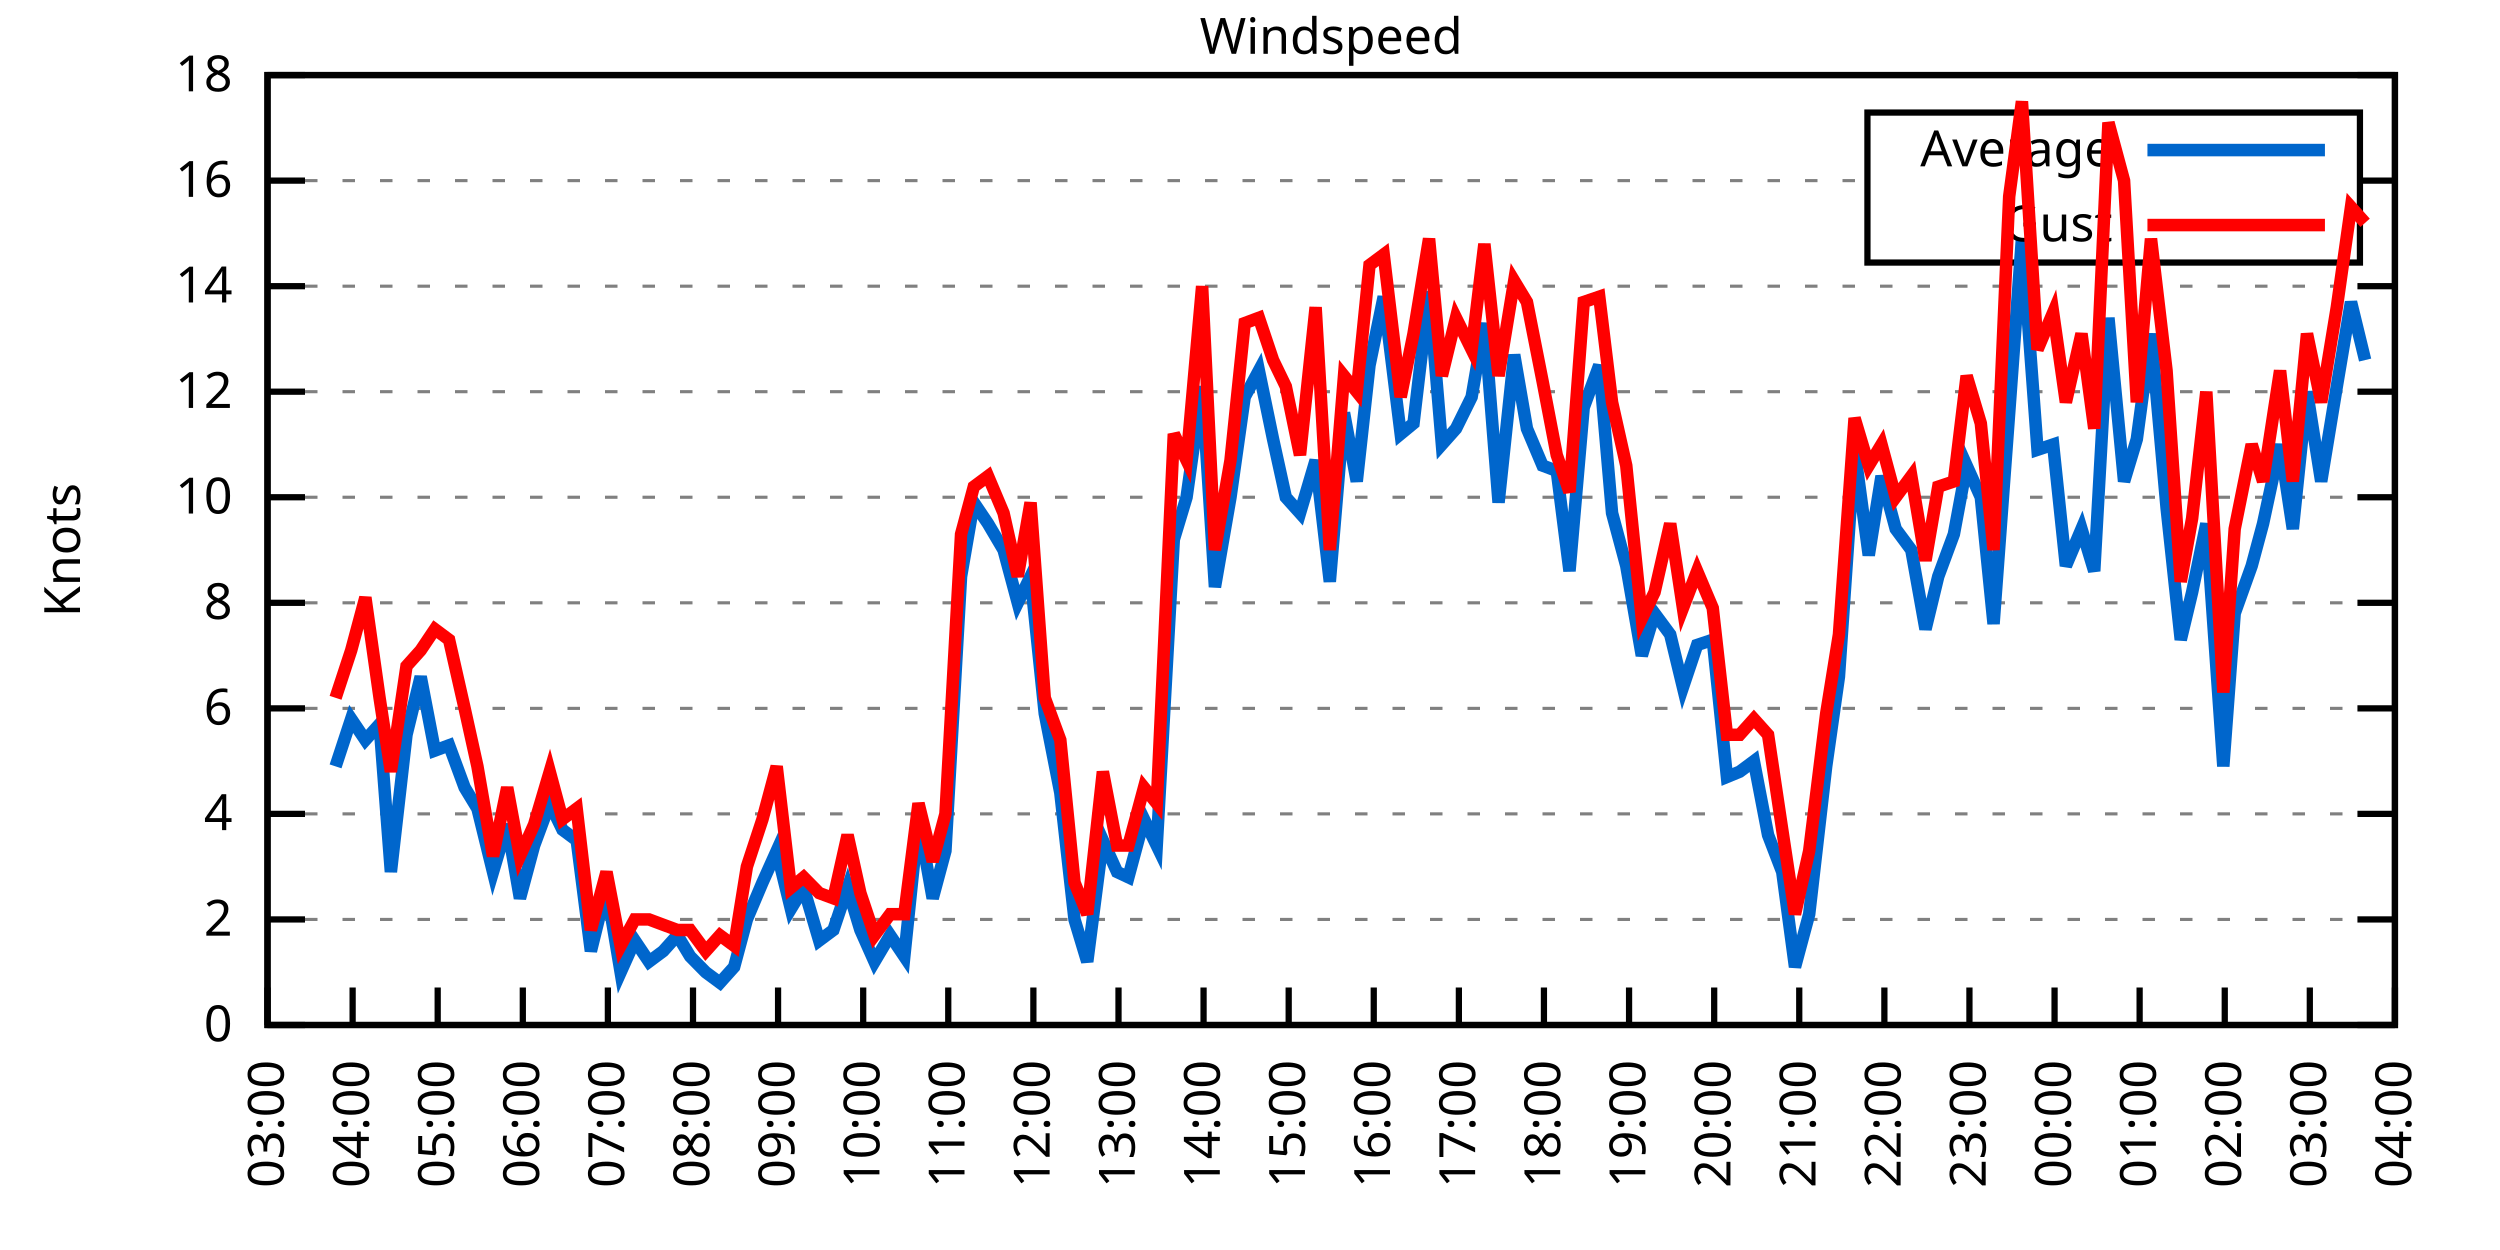
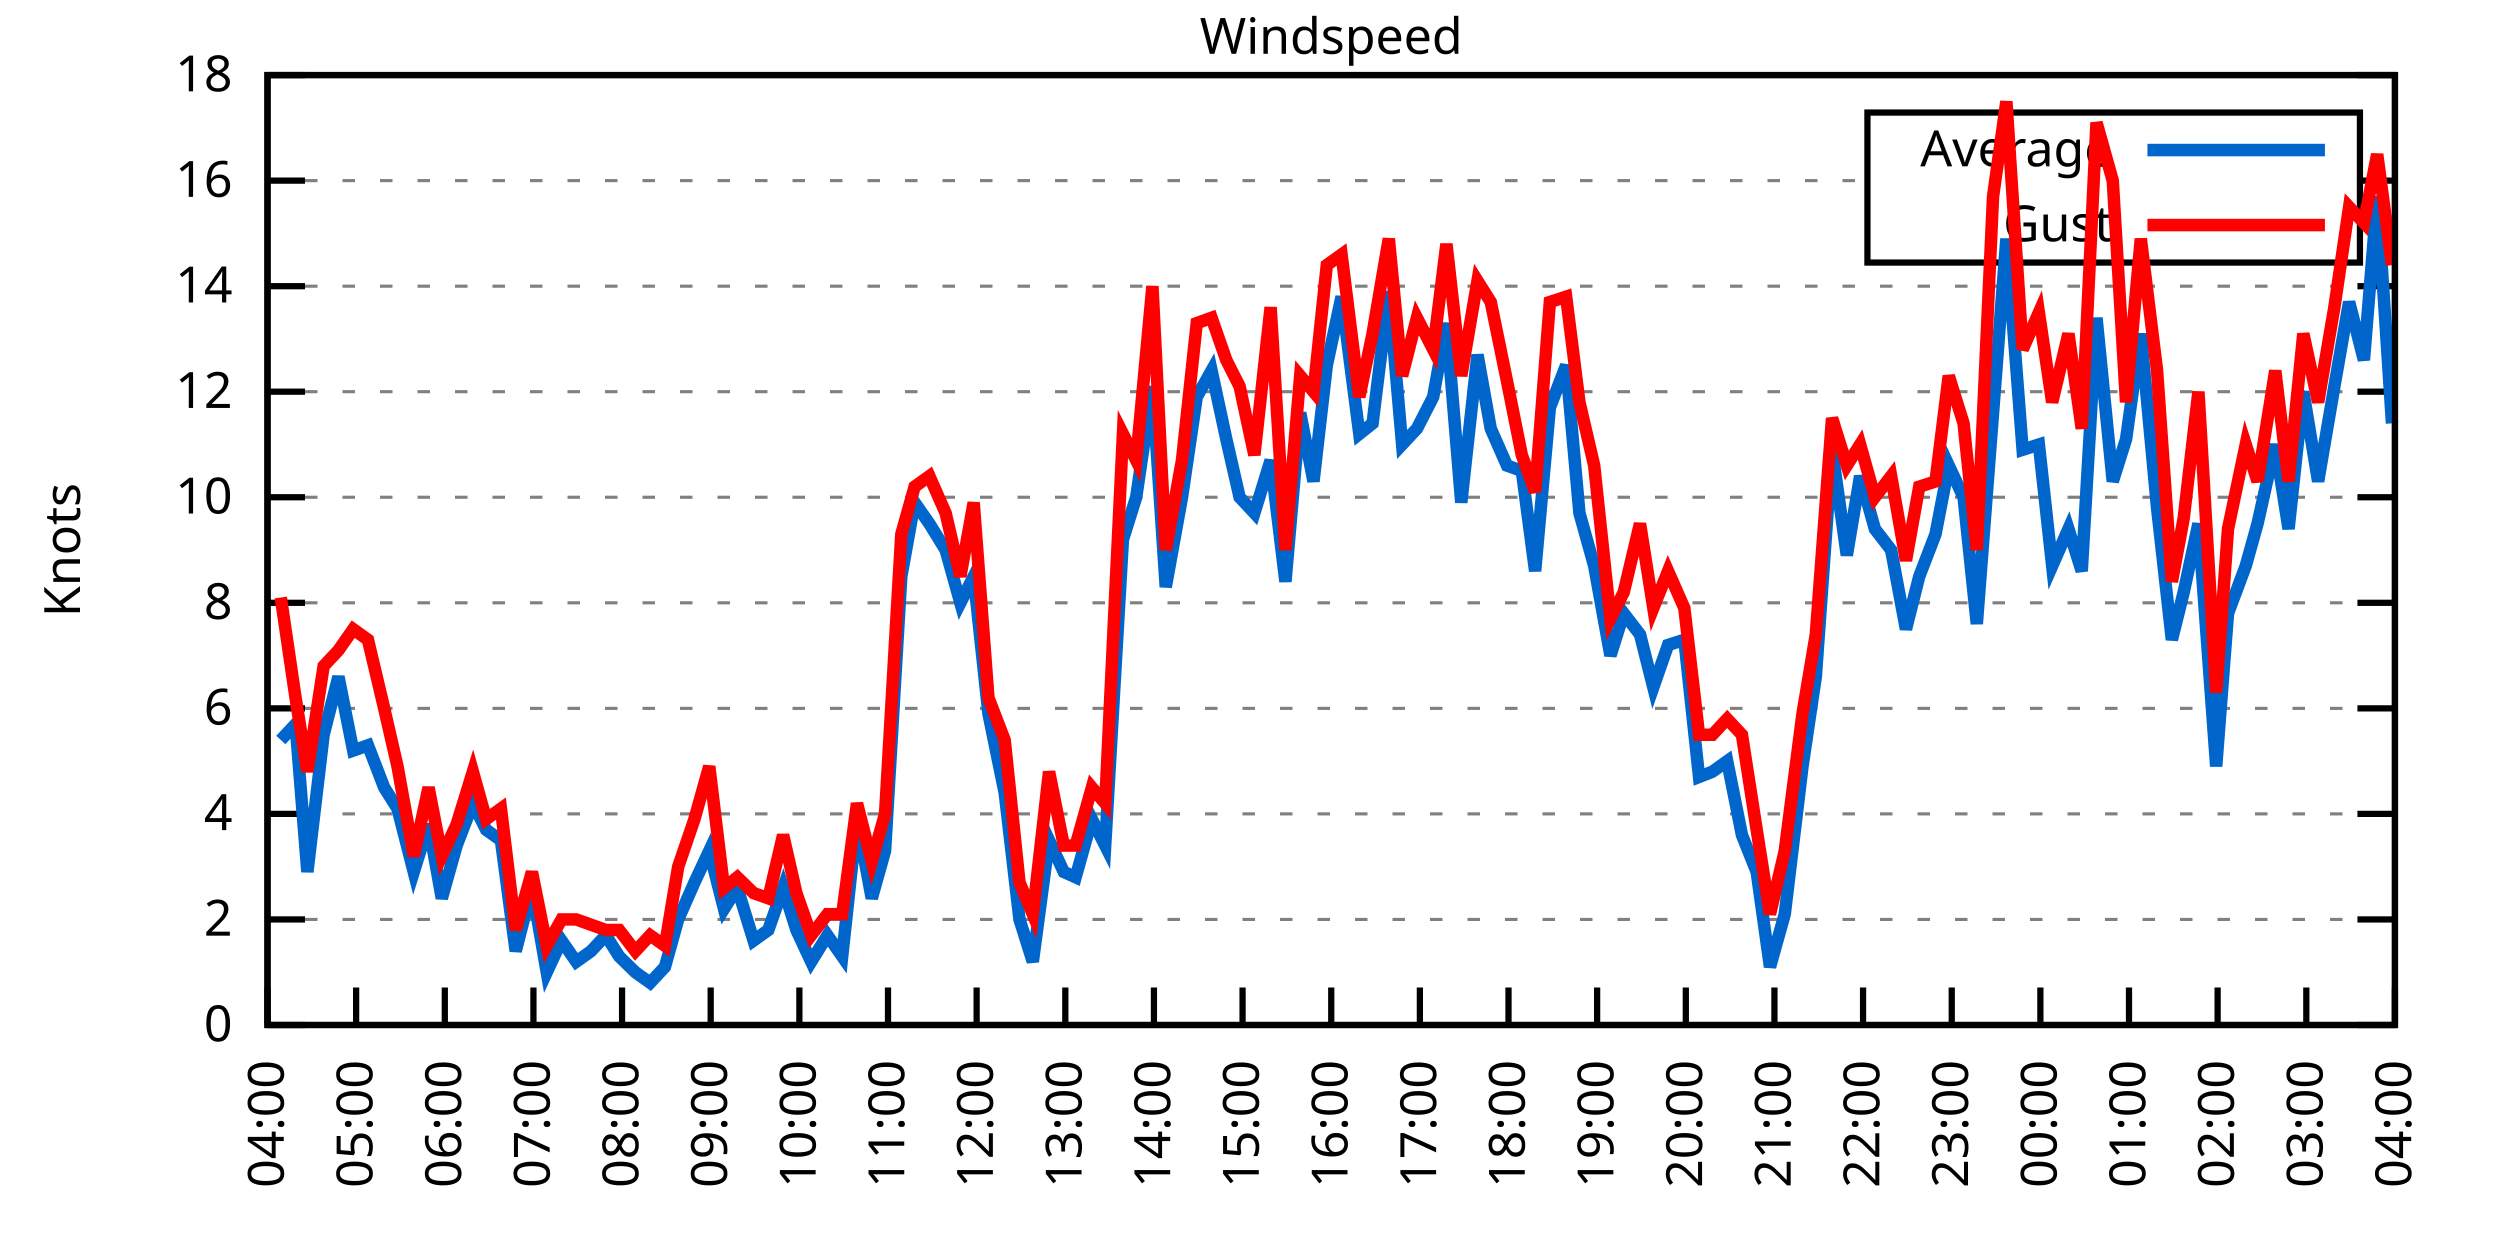
<svg xmlns="http://www.w3.org/2000/svg" xmlns:xlink="http://www.w3.org/1999/xlink" width="400" height="200" viewBox="0 0 400 200">
  <g id="gnuplot_canvas">
    <rect x="0" y="0" width="400" height="200" fill="none" />
    <defs>
      <circle id="gpDot" r="0.5" stroke-width="0.5" stroke="currentColor" />
      <path id="gpPt0" stroke-width="0.333" stroke="currentColor" d="M-1,0 h2 M0,-1 v2" />
      <path id="gpPt1" stroke-width="0.333" stroke="currentColor" d="M-1,-1 L1,1 M1,-1 L-1,1" />
      <path id="gpPt2" stroke-width="0.333" stroke="currentColor" d="M-1,0 L1,0 M0,-1 L0,1 M-1,-1 L1,1 M-1,1 L1,-1" />
      <rect id="gpPt3" stroke-width="0.333" stroke="currentColor" x="-1" y="-1" width="2" height="2" />
      <rect id="gpPt4" stroke-width="0.333" stroke="currentColor" fill="currentColor" x="-1" y="-1" width="2" height="2" />
      <circle id="gpPt5" stroke-width="0.333" stroke="currentColor" cx="0" cy="0" r="1" />
      <use xlink:href="#gpPt5" id="gpPt6" fill="currentColor" stroke="none" />
      <path id="gpPt7" stroke-width="0.333" stroke="currentColor" d="M0,-1.33 L-1.33,0.67 L1.33,0.67 z" />
      <use xlink:href="#gpPt7" id="gpPt8" fill="currentColor" stroke="none" />
      <use xlink:href="#gpPt7" id="gpPt9" stroke="currentColor" transform="rotate(180)" />
      <use xlink:href="#gpPt9" id="gpPt10" fill="currentColor" stroke="none" />
      <use xlink:href="#gpPt3" id="gpPt11" stroke="currentColor" transform="rotate(45)" />
      <use xlink:href="#gpPt11" id="gpPt12" fill="currentColor" stroke="none" />
      <path id="gpPt13" stroke-width="0.333" stroke="currentColor" d="M0,1.330 L1.265,0.411 L0.782,-1.067 L-0.782,-1.076 L-1.265,0.411 z" />
      <use xlink:href="#gpPt13" id="gpPt14" fill="currentColor" stroke="none" />
      <filter id="textbox" filterUnits="objectBoundingBox" x="0" y="0" height="1" width="1">
        <feFlood flood-color="white" flood-opacity="1" result="bgnd" />
        <feComposite in="SourceGraphic" in2="bgnd" operator="atop" />
      </filter>
      <filter id="greybox" filterUnits="objectBoundingBox" x="0" y="0" height="1" width="1">
        <feFlood flood-color="lightgrey" flood-opacity="1" result="grey" />
        <feComposite in="SourceGraphic" in2="grey" operator="atop" />
      </filter>
    </defs>
    <g fill="none" color="white" stroke="currentColor" stroke-width="1.00" stroke-linecap="butt" stroke-linejoin="miter">
</g>
    <g fill="none" color="black" stroke="currentColor" stroke-width="1.00" stroke-linecap="butt" stroke-linejoin="miter">
      <g stroke="none" shape-rendering="crispEdges">
        <polygon fill="rgb(255, 255, 255)" points="42.80,164.00 383.18,164.00 383.18,12.02 42.80,12.02 " />
      </g>
    </g>
    <g fill="none" color="black" stroke="currentColor" stroke-width="1.00" stroke-linecap="butt" stroke-linejoin="miter">
</g>
    <g fill="none" color="black" stroke="black" stroke-width="0.50" stroke-linecap="butt" stroke-linejoin="miter">
</g>
    <g fill="none" color="gray" stroke="currentColor" stroke-width="0.50" stroke-linecap="butt" stroke-linejoin="miter">
      <path stroke="gray" stroke-dasharray="2,4" class="gridline" d="M42.80,164.00 L383.19,164.00  " />
    </g>
    <g fill="none" color="gray" stroke="gray" stroke-width="1.00" stroke-linecap="butt" stroke-linejoin="miter">
</g>
    <g fill="none" color="black" stroke="currentColor" stroke-width="1.00" stroke-linecap="butt" stroke-linejoin="miter">
      <path stroke="black" d="M42.80,164.00 L48.80,164.00 M383.19,164.00 L377.19,164.00  " />
      <g transform="translate(37.20,166.60)" stroke="none" fill="black" font-family="Sans" font-size="8.00" text-anchor="end">
        <text>
          <tspan font-family="Sans"> 0</tspan>
        </text>
      </g>
    </g>
    <g fill="none" color="black" stroke="currentColor" stroke-width="1.00" stroke-linecap="butt" stroke-linejoin="miter">
</g>
    <g fill="none" color="black" stroke="black" stroke-width="0.50" stroke-linecap="butt" stroke-linejoin="miter">
</g>
    <g fill="none" color="gray" stroke="currentColor" stroke-width="0.50" stroke-linecap="butt" stroke-linejoin="miter">
      <path stroke="gray" stroke-dasharray="2,4" class="gridline" d="M42.80,147.11 L383.19,147.11  " />
    </g>
    <g fill="none" color="gray" stroke="gray" stroke-width="1.00" stroke-linecap="butt" stroke-linejoin="miter">
</g>
    <g fill="none" color="black" stroke="currentColor" stroke-width="1.00" stroke-linecap="butt" stroke-linejoin="miter">
      <path stroke="black" d="M42.80,147.11 L48.80,147.11 M383.19,147.11 L377.19,147.11  " />
      <g transform="translate(37.20,149.71)" stroke="none" fill="black" font-family="Sans" font-size="8.00" text-anchor="end">
        <text>
          <tspan font-family="Sans"> 2</tspan>
        </text>
      </g>
    </g>
    <g fill="none" color="black" stroke="currentColor" stroke-width="1.00" stroke-linecap="butt" stroke-linejoin="miter">
</g>
    <g fill="none" color="black" stroke="black" stroke-width="0.50" stroke-linecap="butt" stroke-linejoin="miter">
</g>
    <g fill="none" color="gray" stroke="currentColor" stroke-width="0.50" stroke-linecap="butt" stroke-linejoin="miter">
      <path stroke="gray" stroke-dasharray="2,4" class="gridline" d="M42.80,130.22 L383.19,130.22  " />
    </g>
    <g fill="none" color="gray" stroke="gray" stroke-width="1.00" stroke-linecap="butt" stroke-linejoin="miter">
</g>
    <g fill="none" color="black" stroke="currentColor" stroke-width="1.00" stroke-linecap="butt" stroke-linejoin="miter">
      <path stroke="black" d="M42.80,130.22 L48.80,130.22 M383.19,130.22 L377.19,130.22  " />
      <g transform="translate(37.20,132.82)" stroke="none" fill="black" font-family="Sans" font-size="8.00" text-anchor="end">
        <text>
          <tspan font-family="Sans"> 4</tspan>
        </text>
      </g>
    </g>
    <g fill="none" color="black" stroke="currentColor" stroke-width="1.00" stroke-linecap="butt" stroke-linejoin="miter">
</g>
    <g fill="none" color="black" stroke="black" stroke-width="0.50" stroke-linecap="butt" stroke-linejoin="miter">
</g>
    <g fill="none" color="gray" stroke="currentColor" stroke-width="0.50" stroke-linecap="butt" stroke-linejoin="miter">
      <path stroke="gray" stroke-dasharray="2,4" class="gridline" d="M42.80,113.34 L383.19,113.34  " />
    </g>
    <g fill="none" color="gray" stroke="gray" stroke-width="1.00" stroke-linecap="butt" stroke-linejoin="miter">
</g>
    <g fill="none" color="black" stroke="currentColor" stroke-width="1.00" stroke-linecap="butt" stroke-linejoin="miter">
      <path stroke="black" d="M42.80,113.34 L48.80,113.34 M383.19,113.34 L377.19,113.34  " />
      <g transform="translate(37.20,115.94)" stroke="none" fill="black" font-family="Sans" font-size="8.00" text-anchor="end">
        <text>
          <tspan font-family="Sans"> 6</tspan>
        </text>
      </g>
    </g>
    <g fill="none" color="black" stroke="currentColor" stroke-width="1.00" stroke-linecap="butt" stroke-linejoin="miter">
</g>
    <g fill="none" color="black" stroke="black" stroke-width="0.50" stroke-linecap="butt" stroke-linejoin="miter">
</g>
    <g fill="none" color="gray" stroke="currentColor" stroke-width="0.50" stroke-linecap="butt" stroke-linejoin="miter">
      <path stroke="gray" stroke-dasharray="2,4" class="gridline" d="M42.80,96.45 L383.19,96.45  " />
    </g>
    <g fill="none" color="gray" stroke="gray" stroke-width="1.00" stroke-linecap="butt" stroke-linejoin="miter">
</g>
    <g fill="none" color="black" stroke="currentColor" stroke-width="1.00" stroke-linecap="butt" stroke-linejoin="miter">
      <path stroke="black" d="M42.80,96.45 L48.80,96.45 M383.19,96.45 L377.19,96.45  " />
      <g transform="translate(37.20,99.05)" stroke="none" fill="black" font-family="Sans" font-size="8.00" text-anchor="end">
        <text>
          <tspan font-family="Sans"> 8</tspan>
        </text>
      </g>
    </g>
    <g fill="none" color="black" stroke="currentColor" stroke-width="1.00" stroke-linecap="butt" stroke-linejoin="miter">
</g>
    <g fill="none" color="black" stroke="black" stroke-width="0.50" stroke-linecap="butt" stroke-linejoin="miter">
</g>
    <g fill="none" color="gray" stroke="currentColor" stroke-width="0.50" stroke-linecap="butt" stroke-linejoin="miter">
      <path stroke="gray" stroke-dasharray="2,4" class="gridline" d="M42.80,79.56 L383.19,79.56  " />
    </g>
    <g fill="none" color="gray" stroke="gray" stroke-width="1.00" stroke-linecap="butt" stroke-linejoin="miter">
</g>
    <g fill="none" color="black" stroke="currentColor" stroke-width="1.00" stroke-linecap="butt" stroke-linejoin="miter">
      <path stroke="black" d="M42.80,79.56 L48.80,79.56 M383.19,79.56 L377.19,79.56  " />
      <g transform="translate(37.20,82.16)" stroke="none" fill="black" font-family="Sans" font-size="8.00" text-anchor="end">
        <text>
          <tspan font-family="Sans"> 10</tspan>
        </text>
      </g>
    </g>
    <g fill="none" color="black" stroke="currentColor" stroke-width="1.00" stroke-linecap="butt" stroke-linejoin="miter">
</g>
    <g fill="none" color="black" stroke="black" stroke-width="0.50" stroke-linecap="butt" stroke-linejoin="miter">
</g>
    <g fill="none" color="gray" stroke="currentColor" stroke-width="0.50" stroke-linecap="butt" stroke-linejoin="miter">
      <path stroke="gray" stroke-dasharray="2,4" class="gridline" d="M42.80,62.67 L383.19,62.67  " />
    </g>
    <g fill="none" color="gray" stroke="gray" stroke-width="1.00" stroke-linecap="butt" stroke-linejoin="miter">
</g>
    <g fill="none" color="black" stroke="currentColor" stroke-width="1.00" stroke-linecap="butt" stroke-linejoin="miter">
      <path stroke="black" d="M42.80,62.67 L48.80,62.67 M383.19,62.67 L377.19,62.67  " />
      <g transform="translate(37.20,65.27)" stroke="none" fill="black" font-family="Sans" font-size="8.00" text-anchor="end">
        <text>
          <tspan font-family="Sans"> 12</tspan>
        </text>
      </g>
    </g>
    <g fill="none" color="black" stroke="currentColor" stroke-width="1.00" stroke-linecap="butt" stroke-linejoin="miter">
</g>
    <g fill="none" color="black" stroke="black" stroke-width="0.50" stroke-linecap="butt" stroke-linejoin="miter">
</g>
    <g fill="none" color="gray" stroke="currentColor" stroke-width="0.50" stroke-linecap="butt" stroke-linejoin="miter">
      <path stroke="gray" stroke-dasharray="2,4" class="gridline" d="M42.80,45.79 L383.19,45.79  " />
    </g>
    <g fill="none" color="gray" stroke="gray" stroke-width="1.00" stroke-linecap="butt" stroke-linejoin="miter">
</g>
    <g fill="none" color="black" stroke="currentColor" stroke-width="1.00" stroke-linecap="butt" stroke-linejoin="miter">
      <path stroke="black" d="M42.80,45.79 L48.80,45.79 M383.19,45.79 L377.19,45.79  " />
      <g transform="translate(37.20,48.39)" stroke="none" fill="black" font-family="Sans" font-size="8.00" text-anchor="end">
        <text>
          <tspan font-family="Sans"> 14</tspan>
        </text>
      </g>
    </g>
    <g fill="none" color="black" stroke="currentColor" stroke-width="1.00" stroke-linecap="butt" stroke-linejoin="miter">
</g>
    <g fill="none" color="black" stroke="black" stroke-width="0.50" stroke-linecap="butt" stroke-linejoin="miter">
</g>
    <g fill="none" color="gray" stroke="currentColor" stroke-width="0.50" stroke-linecap="butt" stroke-linejoin="miter">
      <path stroke="gray" stroke-dasharray="2,4" class="gridline" d="M42.80,28.90 L298.79,28.90 M377.59,28.90 L383.19,28.90  " />
    </g>
    <g fill="none" color="gray" stroke="gray" stroke-width="1.00" stroke-linecap="butt" stroke-linejoin="miter">
</g>
    <g fill="none" color="black" stroke="currentColor" stroke-width="1.00" stroke-linecap="butt" stroke-linejoin="miter">
      <path stroke="black" d="M42.80,28.90 L48.80,28.90 M383.19,28.90 L377.19,28.90  " />
      <g transform="translate(37.20,31.50)" stroke="none" fill="black" font-family="Sans" font-size="8.00" text-anchor="end">
        <text>
          <tspan font-family="Sans"> 16</tspan>
        </text>
      </g>
    </g>
    <g fill="none" color="black" stroke="currentColor" stroke-width="1.00" stroke-linecap="butt" stroke-linejoin="miter">
</g>
    <g fill="none" color="black" stroke="black" stroke-width="0.50" stroke-linecap="butt" stroke-linejoin="miter">
</g>
    <g fill="none" color="gray" stroke="currentColor" stroke-width="0.50" stroke-linecap="butt" stroke-linejoin="miter">
      <path stroke="gray" stroke-dasharray="2,4" class="gridline" d="M42.80,12.01 L383.19,12.01  " />
    </g>
    <g fill="none" color="gray" stroke="gray" stroke-width="1.00" stroke-linecap="butt" stroke-linejoin="miter">
</g>
    <g fill="none" color="black" stroke="currentColor" stroke-width="1.00" stroke-linecap="butt" stroke-linejoin="miter">
      <path stroke="black" d="M42.80,12.01 L48.80,12.01 M383.19,12.01 L377.19,12.01  " />
      <g transform="translate(37.20,14.61)" stroke="none" fill="black" font-family="Sans" font-size="8.00" text-anchor="end">
        <text>
          <tspan font-family="Sans"> 18</tspan>
        </text>
      </g>
    </g>
    <g fill="none" color="black" stroke="currentColor" stroke-width="1.00" stroke-linecap="butt" stroke-linejoin="miter">
      <path stroke="black" d="M42.80,164.00 L42.80,158.00  " />
      <g transform="translate(45.40,169.60) rotate(270.00)" stroke="none" fill="black" font-family="Sans" font-size="8.00" text-anchor="end">
        <text>
-           <tspan font-family="Sans">03:00</tspan>
-         </text>
-       </g>
-     </g>
-     <g fill="none" color="black" stroke="currentColor" stroke-width="1.00" stroke-linecap="butt" stroke-linejoin="miter">
-       <path stroke="black" d="M56.42,164.00 L56.42,158.00  " />
-       <g transform="translate(59.02,169.60) rotate(270.00)" stroke="none" fill="black" font-family="Sans" font-size="8.00" text-anchor="end">
-         <text>
          <tspan font-family="Sans">04:00</tspan>
        </text>
      </g>
    </g>
    <g fill="none" color="black" stroke="currentColor" stroke-width="1.00" stroke-linecap="butt" stroke-linejoin="miter">
-       <path stroke="black" d="M70.03,164.00 L70.03,158.00  " />
-       <g transform="translate(72.63,169.60) rotate(270.00)" stroke="none" fill="black" font-family="Sans" font-size="8.00" text-anchor="end">
+       <path stroke="black" d="M56.98,164.00 L56.98,158.00  " />
+       <g transform="translate(59.58,169.60) rotate(270.00)" stroke="none" fill="black" font-family="Sans" font-size="8.00" text-anchor="end">
        <text>
          <tspan font-family="Sans">05:00</tspan>
        </text>
      </g>
    </g>
    <g fill="none" color="black" stroke="currentColor" stroke-width="1.00" stroke-linecap="butt" stroke-linejoin="miter">
-       <path stroke="black" d="M83.65,164.00 L83.65,158.00  " />
-       <g transform="translate(86.25,169.60) rotate(270.00)" stroke="none" fill="black" font-family="Sans" font-size="8.00" text-anchor="end">
+       <path stroke="black" d="M71.17,164.00 L71.17,158.00  " />
+       <g transform="translate(73.77,169.60) rotate(270.00)" stroke="none" fill="black" font-family="Sans" font-size="8.00" text-anchor="end">
        <text>
          <tspan font-family="Sans">06:00</tspan>
        </text>
      </g>
    </g>
    <g fill="none" color="black" stroke="currentColor" stroke-width="1.00" stroke-linecap="butt" stroke-linejoin="miter">
-       <path stroke="black" d="M97.26,164.00 L97.26,158.00  " />
-       <g transform="translate(99.86,169.60) rotate(270.00)" stroke="none" fill="black" font-family="Sans" font-size="8.00" text-anchor="end">
+       <path stroke="black" d="M85.35,164.00 L85.35,158.00  " />
+       <g transform="translate(87.95,169.60) rotate(270.00)" stroke="none" fill="black" font-family="Sans" font-size="8.00" text-anchor="end">
        <text>
          <tspan font-family="Sans">07:00</tspan>
        </text>
      </g>
    </g>
    <g fill="none" color="black" stroke="currentColor" stroke-width="1.00" stroke-linecap="butt" stroke-linejoin="miter">
-       <path stroke="black" d="M110.88,164.00 L110.88,158.00  " />
-       <g transform="translate(113.48,169.60) rotate(270.00)" stroke="none" fill="black" font-family="Sans" font-size="8.00" text-anchor="end">
+       <path stroke="black" d="M99.53,164.00 L99.53,158.00  " />
+       <g transform="translate(102.13,169.60) rotate(270.00)" stroke="none" fill="black" font-family="Sans" font-size="8.00" text-anchor="end">
        <text>
          <tspan font-family="Sans">08:00</tspan>
        </text>
      </g>
    </g>
    <g fill="none" color="black" stroke="currentColor" stroke-width="1.00" stroke-linecap="butt" stroke-linejoin="miter">
-       <path stroke="black" d="M124.49,164.00 L124.49,158.00  " />
-       <g transform="translate(127.09,169.60) rotate(270.00)" stroke="none" fill="black" font-family="Sans" font-size="8.00" text-anchor="end">
+       <path stroke="black" d="M113.71,164.00 L113.71,158.00  " />
+       <g transform="translate(116.31,169.60) rotate(270.00)" stroke="none" fill="black" font-family="Sans" font-size="8.00" text-anchor="end">
        <text>
          <tspan font-family="Sans">09:00</tspan>
        </text>
      </g>
    </g>
    <g fill="none" color="black" stroke="currentColor" stroke-width="1.00" stroke-linecap="butt" stroke-linejoin="miter">
-       <path stroke="black" d="M138.11,164.00 L138.11,158.00  " />
-       <g transform="translate(140.71,169.60) rotate(270.00)" stroke="none" fill="black" font-family="Sans" font-size="8.00" text-anchor="end">
+       <path stroke="black" d="M127.90,164.00 L127.90,158.00  " />
+       <g transform="translate(130.50,169.60) rotate(270.00)" stroke="none" fill="black" font-family="Sans" font-size="8.00" text-anchor="end">
        <text>
          <tspan font-family="Sans">10:00</tspan>
        </text>
      </g>
    </g>
    <g fill="none" color="black" stroke="currentColor" stroke-width="1.00" stroke-linecap="butt" stroke-linejoin="miter">
-       <path stroke="black" d="M151.72,164.00 L151.72,158.00  " />
-       <g transform="translate(154.32,169.60) rotate(270.00)" stroke="none" fill="black" font-family="Sans" font-size="8.00" text-anchor="end">
+       <path stroke="black" d="M142.08,164.00 L142.08,158.00  " />
+       <g transform="translate(144.68,169.60) rotate(270.00)" stroke="none" fill="black" font-family="Sans" font-size="8.00" text-anchor="end">
        <text>
          <tspan font-family="Sans">11:00</tspan>
        </text>
      </g>
    </g>
    <g fill="none" color="black" stroke="currentColor" stroke-width="1.00" stroke-linecap="butt" stroke-linejoin="miter">
-       <path stroke="black" d="M165.34,164.00 L165.34,158.00  " />
-       <g transform="translate(167.94,169.60) rotate(270.00)" stroke="none" fill="black" font-family="Sans" font-size="8.00" text-anchor="end">
+       <path stroke="black" d="M156.26,164.00 L156.26,158.00  " />
+       <g transform="translate(158.86,169.60) rotate(270.00)" stroke="none" fill="black" font-family="Sans" font-size="8.00" text-anchor="end">
        <text>
          <tspan font-family="Sans">12:00</tspan>
        </text>
      </g>
    </g>
    <g fill="none" color="black" stroke="currentColor" stroke-width="1.00" stroke-linecap="butt" stroke-linejoin="miter">
-       <path stroke="black" d="M178.96,164.00 L178.96,158.00  " />
-       <g transform="translate(181.56,169.60) rotate(270.00)" stroke="none" fill="black" font-family="Sans" font-size="8.00" text-anchor="end">
+       <path stroke="black" d="M170.45,164.00 L170.45,158.00  " />
+       <g transform="translate(173.05,169.60) rotate(270.00)" stroke="none" fill="black" font-family="Sans" font-size="8.00" text-anchor="end">
        <text>
          <tspan font-family="Sans">13:00</tspan>
        </text>
      </g>
    </g>
    <g fill="none" color="black" stroke="currentColor" stroke-width="1.00" stroke-linecap="butt" stroke-linejoin="miter">
-       <path stroke="black" d="M192.57,164.00 L192.57,158.00  " />
-       <g transform="translate(195.17,169.60) rotate(270.00)" stroke="none" fill="black" font-family="Sans" font-size="8.00" text-anchor="end">
+       <path stroke="black" d="M184.63,164.00 L184.63,158.00  " />
+       <g transform="translate(187.23,169.60) rotate(270.00)" stroke="none" fill="black" font-family="Sans" font-size="8.00" text-anchor="end">
        <text>
          <tspan font-family="Sans">14:00</tspan>
        </text>
      </g>
    </g>
    <g fill="none" color="black" stroke="currentColor" stroke-width="1.00" stroke-linecap="butt" stroke-linejoin="miter">
-       <path stroke="black" d="M206.19,164.00 L206.19,158.00  " />
-       <g transform="translate(208.79,169.60) rotate(270.00)" stroke="none" fill="black" font-family="Sans" font-size="8.00" text-anchor="end">
+       <path stroke="black" d="M198.81,164.00 L198.81,158.00  " />
+       <g transform="translate(201.41,169.60) rotate(270.00)" stroke="none" fill="black" font-family="Sans" font-size="8.00" text-anchor="end">
        <text>
          <tspan font-family="Sans">15:00</tspan>
        </text>
      </g>
    </g>
    <g fill="none" color="black" stroke="currentColor" stroke-width="1.00" stroke-linecap="butt" stroke-linejoin="miter">
-       <path stroke="black" d="M219.80,164.00 L219.80,158.00  " />
-       <g transform="translate(222.40,169.60) rotate(270.00)" stroke="none" fill="black" font-family="Sans" font-size="8.00" text-anchor="end">
+       <path stroke="black" d="M213.00,164.00 L213.00,158.00  " />
+       <g transform="translate(215.60,169.60) rotate(270.00)" stroke="none" fill="black" font-family="Sans" font-size="8.00" text-anchor="end">
        <text>
          <tspan font-family="Sans">16:00</tspan>
        </text>
      </g>
    </g>
    <g fill="none" color="black" stroke="currentColor" stroke-width="1.00" stroke-linecap="butt" stroke-linejoin="miter">
-       <path stroke="black" d="M233.42,164.00 L233.42,158.00  " />
-       <g transform="translate(236.02,169.60) rotate(270.00)" stroke="none" fill="black" font-family="Sans" font-size="8.00" text-anchor="end">
+       <path stroke="black" d="M227.18,164.00 L227.18,158.00  " />
+       <g transform="translate(229.78,169.60) rotate(270.00)" stroke="none" fill="black" font-family="Sans" font-size="8.00" text-anchor="end">
        <text>
          <tspan font-family="Sans">17:00</tspan>
        </text>
      </g>
    </g>
    <g fill="none" color="black" stroke="currentColor" stroke-width="1.00" stroke-linecap="butt" stroke-linejoin="miter">
-       <path stroke="black" d="M247.03,164.00 L247.03,158.00  " />
-       <g transform="translate(249.63,169.60) rotate(270.00)" stroke="none" fill="black" font-family="Sans" font-size="8.00" text-anchor="end">
+       <path stroke="black" d="M241.36,164.00 L241.36,158.00  " />
+       <g transform="translate(243.96,169.60) rotate(270.00)" stroke="none" fill="black" font-family="Sans" font-size="8.00" text-anchor="end">
        <text>
          <tspan font-family="Sans">18:00</tspan>
        </text>
      </g>
    </g>
    <g fill="none" color="black" stroke="currentColor" stroke-width="1.00" stroke-linecap="butt" stroke-linejoin="miter">
-       <path stroke="black" d="M260.65,164.00 L260.65,158.00  " />
-       <g transform="translate(263.25,169.60) rotate(270.00)" stroke="none" fill="black" font-family="Sans" font-size="8.00" text-anchor="end">
+       <path stroke="black" d="M255.54,164.00 L255.54,158.00  " />
+       <g transform="translate(258.14,169.60) rotate(270.00)" stroke="none" fill="black" font-family="Sans" font-size="8.00" text-anchor="end">
        <text>
          <tspan font-family="Sans">19:00</tspan>
        </text>
      </g>
    </g>
    <g fill="none" color="black" stroke="currentColor" stroke-width="1.00" stroke-linecap="butt" stroke-linejoin="miter">
-       <path stroke="black" d="M274.27,164.00 L274.27,158.00  " />
-       <g transform="translate(276.87,169.60) rotate(270.00)" stroke="none" fill="black" font-family="Sans" font-size="8.00" text-anchor="end">
+       <path stroke="black" d="M269.73,164.00 L269.73,158.00  " />
+       <g transform="translate(272.33,169.60) rotate(270.00)" stroke="none" fill="black" font-family="Sans" font-size="8.00" text-anchor="end">
        <text>
          <tspan font-family="Sans">20:00</tspan>
        </text>
      </g>
    </g>
    <g fill="none" color="black" stroke="currentColor" stroke-width="1.00" stroke-linecap="butt" stroke-linejoin="miter">
-       <path stroke="black" d="M287.88,164.00 L287.88,158.00  " />
-       <g transform="translate(290.48,169.60) rotate(270.00)" stroke="none" fill="black" font-family="Sans" font-size="8.00" text-anchor="end">
+       <path stroke="black" d="M283.91,164.00 L283.91,158.00  " />
+       <g transform="translate(286.51,169.60) rotate(270.00)" stroke="none" fill="black" font-family="Sans" font-size="8.00" text-anchor="end">
        <text>
          <tspan font-family="Sans">21:00</tspan>
        </text>
      </g>
    </g>
    <g fill="none" color="black" stroke="currentColor" stroke-width="1.00" stroke-linecap="butt" stroke-linejoin="miter">
-       <path stroke="black" d="M301.50,164.00 L301.50,158.00  " />
-       <g transform="translate(304.10,169.60) rotate(270.00)" stroke="none" fill="black" font-family="Sans" font-size="8.00" text-anchor="end">
+       <path stroke="black" d="M298.09,164.00 L298.09,158.00  " />
+       <g transform="translate(300.69,169.60) rotate(270.00)" stroke="none" fill="black" font-family="Sans" font-size="8.00" text-anchor="end">
        <text>
          <tspan font-family="Sans">22:00</tspan>
        </text>
      </g>
    </g>
    <g fill="none" color="black" stroke="currentColor" stroke-width="1.00" stroke-linecap="butt" stroke-linejoin="miter">
-       <path stroke="black" d="M315.11,164.00 L315.11,158.00  " />
-       <g transform="translate(317.71,169.60) rotate(270.00)" stroke="none" fill="black" font-family="Sans" font-size="8.00" text-anchor="end">
+       <path stroke="black" d="M312.28,164.00 L312.28,158.00  " />
+       <g transform="translate(314.88,169.60) rotate(270.00)" stroke="none" fill="black" font-family="Sans" font-size="8.00" text-anchor="end">
        <text>
          <tspan font-family="Sans">23:00</tspan>
        </text>
      </g>
    </g>
    <g fill="none" color="black" stroke="currentColor" stroke-width="1.00" stroke-linecap="butt" stroke-linejoin="miter">
-       <path stroke="black" d="M328.73,164.00 L328.73,158.00  " />
-       <g transform="translate(331.33,169.60) rotate(270.00)" stroke="none" fill="black" font-family="Sans" font-size="8.00" text-anchor="end">
+       <path stroke="black" d="M326.46,164.00 L326.46,158.00  " />
+       <g transform="translate(329.06,169.60) rotate(270.00)" stroke="none" fill="black" font-family="Sans" font-size="8.00" text-anchor="end">
        <text>
          <tspan font-family="Sans">00:00</tspan>
        </text>
      </g>
    </g>
    <g fill="none" color="black" stroke="currentColor" stroke-width="1.00" stroke-linecap="butt" stroke-linejoin="miter">
-       <path stroke="black" d="M342.34,164.00 L342.34,158.00  " />
-       <g transform="translate(344.94,169.60) rotate(270.00)" stroke="none" fill="black" font-family="Sans" font-size="8.00" text-anchor="end">
+       <path stroke="black" d="M340.64,164.00 L340.64,158.00  " />
+       <g transform="translate(343.24,169.60) rotate(270.00)" stroke="none" fill="black" font-family="Sans" font-size="8.00" text-anchor="end">
        <text>
          <tspan font-family="Sans">01:00</tspan>
        </text>
      </g>
    </g>
    <g fill="none" color="black" stroke="currentColor" stroke-width="1.00" stroke-linecap="butt" stroke-linejoin="miter">
-       <path stroke="black" d="M355.96,164.00 L355.96,158.00  " />
-       <g transform="translate(358.56,169.60) rotate(270.00)" stroke="none" fill="black" font-family="Sans" font-size="8.00" text-anchor="end">
+       <path stroke="black" d="M354.82,164.00 L354.82,158.00  " />
+       <g transform="translate(357.42,169.60) rotate(270.00)" stroke="none" fill="black" font-family="Sans" font-size="8.00" text-anchor="end">
        <text>
          <tspan font-family="Sans">02:00</tspan>
        </text>
      </g>
    </g>
    <g fill="none" color="black" stroke="currentColor" stroke-width="1.00" stroke-linecap="butt" stroke-linejoin="miter">
-       <path stroke="black" d="M369.57,164.00 L369.57,158.00  " />
-       <g transform="translate(372.17,169.60) rotate(270.00)" stroke="none" fill="black" font-family="Sans" font-size="8.00" text-anchor="end">
+       <path stroke="black" d="M369.01,164.00 L369.01,158.00  " />
+       <g transform="translate(371.61,169.60) rotate(270.00)" stroke="none" fill="black" font-family="Sans" font-size="8.00" text-anchor="end">
        <text>
          <tspan font-family="Sans">03:00</tspan>
        </text>
      </g>
    </g>
    <g fill="none" color="black" stroke="currentColor" stroke-width="1.00" stroke-linecap="butt" stroke-linejoin="miter">
      <path stroke="black" d="M383.19,164.00 L383.19,158.00  " />
      <g transform="translate(385.79,169.60) rotate(270.00)" stroke="none" fill="black" font-family="Sans" font-size="8.00" text-anchor="end">
        <text>
          <tspan font-family="Sans">04:00</tspan>
        </text>
      </g>
    </g>
    <g fill="none" color="black" stroke="currentColor" stroke-width="1.00" stroke-linecap="butt" stroke-linejoin="miter">
</g>
    <g fill="none" color="black" stroke="currentColor" stroke-width="1.00" stroke-linecap="butt" stroke-linejoin="miter">
      <path stroke="black" d="M42.80,12.01 L42.80,164.00 L383.19,164.00 L383.19,12.01 L42.80,12.01 Z  " />
    </g>
    <g fill="none" color="black" stroke="currentColor" stroke-width="1.00" stroke-linecap="butt" stroke-linejoin="miter">
</g>
    <g fill="none" color="black" stroke="currentColor" stroke-width="1.00" stroke-linecap="butt" stroke-linejoin="miter">
      <path stroke="black" d="M298.79,42.01 L298.79,18.01 L377.59,18.01 L377.59,42.01 L298.79,42.01 Z  " />
    </g>
    <g id="Windspeed_plot_1">
      <g fill="none" color="white" stroke="black" stroke-width="2.00" stroke-linecap="butt" stroke-linejoin="miter">
</g>
      <g fill="none" color="black" stroke="currentColor" stroke-width="2.00" stroke-linecap="butt" stroke-linejoin="miter">
        <g transform="translate(337.99,26.61)" stroke="none" fill="black" font-family="Sans" font-size="8.00" text-anchor="end">
          <text>
            <tspan font-family="Sans">Average</tspan>
          </text>
        </g>
      </g>
      <g fill="none" color="black" stroke="currentColor" stroke-width="2.00" stroke-linecap="butt" stroke-linejoin="miter">
-         <path stroke="rgb(  0, 102, 204)" d="M343.59,24.01 L371.99,24.01 M53.69,122.62 L56.19,115.03 L58.46,118.40 L60.73,115.87 L62.54,139.51 L65.04,117.56   L67.31,108.27 L69.58,120.09 L71.85,119.25 L74.34,126.00 L76.39,129.38 L78.88,139.51 L81.15,131.91 L83.19,143.73   L85.46,135.29 L87.96,128.54 L90.00,132.76 L92.27,134.45 L94.54,152.18 L97.04,142.05 L99.30,155.56 L101.57,150.49   L103.84,153.87 L106.11,152.18 L108.38,149.65 L110.42,153.02 L112.92,155.56 L115.19,157.24 L117.46,154.71 L119.50,147.11   L122.00,141.20 L124.27,136.14 L126.54,145.42 L128.58,142.05 L131.07,150.49 L133.34,148.80 L135.61,142.05 L137.66,148.80   L139.92,153.87 L142.42,149.65 L144.69,153.02 L146.96,131.07 L149.23,143.73 L151.27,136.14 L153.77,92.23 L155.81,80.41   L158.08,83.78 L160.57,88.00 L162.84,96.45 L164.89,92.23 L167.16,114.18 L169.65,126.85 L171.92,147.11 L173.96,153.87   L176.46,134.45 L178.73,139.51 L180.54,140.36 L183.04,131.07 L185.08,135.29 L187.81,86.32 L189.85,79.56 L192.34,61.83   L194.39,93.92 L196.88,79.56 L199.15,63.52 L201.42,59.30 L203.69,70.27 L205.73,79.56 L208.00,82.09 L210.50,73.65   L212.77,93.07 L215.04,66.05 L217.08,77.03 L219.12,58.45 L221.39,47.47 L224.11,69.43 L226.16,67.74 L228.65,46.63   L230.70,71.12 L232.96,68.58 L235.46,63.52 L237.50,51.70 L239.77,80.41 L242.27,56.76 L244.31,68.58 L246.81,74.49   L249.08,75.34 L251.12,91.38 L253.39,65.21 L255.88,58.45 L257.93,82.09 L260.20,90.54 L262.69,104.89 L264.73,98.14   L267.23,101.52 L269.27,109.96 L271.54,103.20 L274.04,102.36 L276.31,124.31 L278.35,123.47 L280.62,121.78 L282.89,133.60   L285.16,139.51 L287.20,154.71 L289.47,146.27 L292.19,122.62 L294.23,108.27 L296.73,71.96 L299.00,88.85 L301.04,76.18   L303.31,84.63 L305.81,88.00 L308.08,100.67 L310.12,92.23 L312.62,85.47 L314.66,74.49 L316.93,79.56 L318.97,99.83   L321.47,66.05 L323.51,38.19 L326.00,71.96 L328.50,71.12 L330.54,90.54 L333.04,84.63 L335.08,91.38 L337.35,50.85   L339.85,77.03 L341.89,70.27 L344.16,53.39 L346.65,81.25 L348.92,102.36 L350.74,94.76 L353.01,83.78 L355.73,122.62   L357.55,98.14 L360.27,90.54 L362.09,83.78 L364.81,71.12 L366.85,84.63 L369.12,62.67 L371.39,77.03 L373.89,61.83   L376.16,48.32 L378.42,57.61  " />
+         <path stroke="rgb(  0, 102, 204)" d="M343.59,24.01 L371.99,24.01 M44.93,118.40 L47.29,115.87 L49.18,139.51 L51.78,117.56 L54.15,108.27 L56.51,120.09   L58.87,119.25 L61.47,126.00 L63.60,129.38 L66.20,139.51 L68.57,131.91 L70.69,143.73 L73.06,135.29 L75.66,128.54   L77.78,132.76 L80.15,134.45 L82.51,152.18 L85.11,142.05 L87.48,155.56 L89.84,150.49 L92.20,153.87 L94.57,152.18   L96.93,149.65 L99.06,153.02 L101.66,155.56 L104.02,157.24 L106.39,154.71 L108.51,147.11 L111.11,141.20 L113.48,136.14   L115.84,145.42 L117.97,142.05 L120.57,150.49 L122.93,148.80 L125.30,142.05 L127.42,148.80 L129.79,153.87 L132.39,149.65   L134.75,153.02 L137.12,131.07 L139.48,143.73 L141.61,136.14 L144.21,92.23 L146.34,80.41 L148.70,83.78 L151.30,88.00   L153.66,96.45 L155.79,92.23 L158.15,114.18 L160.75,126.85 L163.12,147.11 L165.25,153.87 L167.85,134.45 L170.21,139.51   L172.10,140.36 L174.70,131.07 L176.83,135.29 L179.67,86.32 L181.79,79.56 L184.39,61.83 L186.52,93.92 L189.12,79.56   L191.48,63.52 L193.85,59.30 L196.21,70.27 L198.34,79.56 L200.70,82.09 L203.30,73.65 L205.67,93.07 L208.03,66.05   L210.16,77.03 L212.29,58.45 L214.65,47.47 L217.49,69.43 L219.61,67.74 L222.21,46.63 L224.34,71.12 L226.71,68.58   L229.31,63.52 L231.43,51.70 L233.80,80.41 L236.40,56.76 L238.52,68.58 L241.12,74.49 L243.49,75.34 L245.62,91.38   L247.98,65.21 L250.58,58.45 L252.71,82.09 L255.07,90.54 L257.67,104.89 L259.80,98.14 L262.40,101.52 L264.53,109.96   L266.89,103.20 L269.49,102.36 L271.85,124.31 L273.98,123.47 L276.35,121.78 L278.71,133.60 L281.07,139.51 L283.20,154.71   L285.56,146.27 L288.40,122.62 L290.53,108.27 L293.13,71.96 L295.49,88.85 L297.62,76.18 L299.98,84.63 L302.58,88.00   L304.95,100.67 L307.08,92.23 L309.68,85.47 L311.80,74.49 L314.17,79.56 L316.29,99.83 L318.89,66.05 L321.02,38.19   L323.62,71.96 L326.22,71.12 L328.35,90.54 L330.95,84.63 L333.08,91.38 L335.44,50.85 L338.04,77.03 L340.17,70.27   L342.53,53.39 L345.13,81.25 L347.50,102.36 L349.39,94.76 L351.75,83.78 L354.59,122.62 L356.48,98.14 L359.32,90.54   L361.21,83.78 L364.04,71.12 L366.17,84.63 L368.53,62.67 L370.90,77.03 L373.50,61.83 L375.86,48.32 L378.23,57.61   L380.35,31.43 L382.72,67.74  " />
      </g>
    </g>
    <g id="Windspeed_plot_2">
      <g fill="none" color="black" stroke="currentColor" stroke-width="2.00" stroke-linecap="butt" stroke-linejoin="miter">
        <g transform="translate(337.99,38.61)" stroke="none" fill="black" font-family="Sans" font-size="8.00" text-anchor="end">
          <text>
            <tspan font-family="Sans">Gust</tspan>
          </text>
        </g>
      </g>
      <g fill="none" color="black" stroke="currentColor" stroke-width="2.00" stroke-linecap="butt" stroke-linejoin="miter">
-         <path stroke="rgb(255,   0,   0)" d="M343.59,36.01 L371.99,36.01 M53.69,111.65 L56.19,104.05 L58.46,95.60 L60.73,111.65 L62.54,123.47 L65.04,106.58   L67.31,104.05 L69.58,100.67 L71.85,102.36 L74.34,113.34 L76.39,122.62 L78.88,136.98 L81.15,126.00 L83.19,136.98   L85.46,131.91 L87.96,123.47 L90.00,131.07 L92.27,129.38 L94.54,148.80 L97.04,139.51 L99.30,151.33 L101.57,147.11   L103.84,147.11 L106.11,147.96 L108.38,148.80 L110.42,148.80 L112.92,152.18 L115.19,149.65 L117.46,151.33 L119.50,138.67   L122.00,131.07 L124.27,122.62 L126.54,142.05 L128.58,140.36 L131.07,142.89 L133.34,143.73 L135.61,133.60 L137.66,142.89   L139.92,149.65 L142.42,146.27 L144.69,146.27 L146.96,128.54 L149.23,137.82 L151.27,130.22 L153.77,85.47 L155.81,77.87   L158.08,76.18 L160.57,82.09 L162.84,92.23 L164.89,80.41 L167.16,111.65 L169.65,118.40 L171.92,141.20 L173.96,146.27   L176.46,123.47 L178.73,135.29 L180.54,135.29 L183.04,126.00 L185.08,128.54 L187.81,69.43 L189.85,73.65 L192.34,45.79   L194.39,88.00 L196.88,73.65 L199.15,51.70 L201.42,50.85 L203.69,57.61 L205.73,61.83 L208.00,72.81 L210.50,49.16   L212.77,88.00 L215.04,60.14 L217.08,62.67 L219.12,42.41 L221.39,40.72 L224.11,63.52 L226.16,53.39 L228.65,38.19   L230.70,60.14 L232.96,50.85 L235.46,55.92 L237.50,39.03 L239.77,60.14 L242.27,44.94 L244.31,48.32 L246.81,60.98   L249.08,72.81 L251.12,78.72 L253.39,48.32 L255.88,47.47 L257.93,64.36 L260.20,74.49 L262.69,98.98 L264.73,94.76   L267.23,83.78 L269.27,97.29 L271.54,91.38 L274.04,97.29 L276.31,117.56 L278.35,117.56 L280.62,115.03 L282.89,117.56   L285.16,132.76 L287.20,146.27 L289.47,136.14 L292.19,114.18 L294.23,101.52 L296.73,66.90 L299.00,74.49 L301.04,71.12   L303.31,79.56 L305.81,76.18 L308.08,89.69 L310.12,77.87 L312.62,77.03 L314.66,60.14 L316.93,67.74 L318.97,88.00   L321.47,31.43 L323.51,16.23 L326.00,55.92 L328.50,50.01 L330.54,64.36 L333.04,53.39 L335.08,68.58 L337.35,19.61   L339.85,28.90 L341.89,64.36 L344.16,38.19 L346.65,59.30 L348.92,93.07 L350.74,82.94 L353.01,62.67 L355.73,110.80   L357.55,84.63 L360.27,71.12 L362.09,77.03 L364.81,59.30 L366.85,77.03 L369.12,53.39 L371.39,64.36 L373.89,49.16   L376.16,33.12 L378.42,35.65  " />
+         <path stroke="rgb(255,   0,   0)" d="M343.59,36.01 L371.99,36.01 M44.93,95.60 L47.29,111.65 L49.18,123.47 L51.78,106.58 L54.15,104.05 L56.51,100.67   L58.87,102.36 L61.47,113.34 L63.60,122.62 L66.20,136.98 L68.57,126.00 L70.69,136.98 L73.06,131.91 L75.66,123.47   L77.78,131.07 L80.15,129.38 L82.51,148.80 L85.11,139.51 L87.48,151.33 L89.84,147.11 L92.20,147.11 L94.57,147.96   L96.93,148.80 L99.06,148.80 L101.66,152.18 L104.02,149.65 L106.39,151.33 L108.51,138.67 L111.11,131.07 L113.48,122.62   L115.84,142.05 L117.97,140.36 L120.57,142.89 L122.93,143.73 L125.30,133.60 L127.42,142.89 L129.79,149.65 L132.39,146.27   L134.75,146.27 L137.12,128.54 L139.48,137.82 L141.61,130.22 L144.21,85.47 L146.34,77.87 L148.70,76.18 L151.30,82.09   L153.66,92.23 L155.79,80.41 L158.15,111.65 L160.75,118.40 L163.12,141.20 L165.25,146.27 L167.85,123.47 L170.21,135.29   L172.10,135.29 L174.70,126.00 L176.83,128.54 L179.67,69.43 L181.79,73.65 L184.39,45.79 L186.52,88.00 L189.12,73.65   L191.48,51.70 L193.85,50.85 L196.21,57.61 L198.34,61.83 L200.70,72.81 L203.30,49.16 L205.67,88.00 L208.03,60.14   L210.16,62.67 L212.29,42.41 L214.65,40.72 L217.49,63.52 L219.61,53.39 L222.21,38.19 L224.34,60.14 L226.71,50.85   L229.31,55.92 L231.43,39.03 L233.80,60.14 L236.40,44.94 L238.52,48.32 L241.12,60.98 L243.49,72.81 L245.62,78.72   L247.98,48.32 L250.58,47.47 L252.71,64.36 L255.07,74.49 L257.67,98.98 L259.80,94.76 L262.40,83.78 L264.53,97.29   L266.89,91.38 L269.49,97.29 L271.85,117.56 L273.98,117.56 L276.35,115.03 L278.71,117.56 L281.07,132.76 L283.20,146.27   L285.56,136.14 L288.40,114.18 L290.53,101.52 L293.13,66.90 L295.49,74.49 L297.62,71.12 L299.98,79.56 L302.58,76.18   L304.95,89.69 L307.08,77.87 L309.68,77.03 L311.80,60.14 L314.17,67.74 L316.29,88.00 L318.89,31.43 L321.02,16.23   L323.62,55.92 L326.22,50.01 L328.35,64.36 L330.95,53.39 L333.08,68.58 L335.44,19.61 L338.04,28.90 L340.17,64.36   L342.53,38.19 L345.13,59.30 L347.50,93.07 L349.39,82.94 L351.75,62.67 L354.59,110.80 L356.48,84.63 L359.32,71.12   L361.21,77.03 L364.04,59.30 L366.17,77.03 L368.53,53.39 L370.90,64.36 L373.50,49.16 L375.86,33.12 L378.23,35.65   L380.35,24.68 L382.72,42.41  " />
      </g>
    </g>
    <g fill="none" color="black" stroke="currentColor" stroke-width="2.00" stroke-linecap="butt" stroke-linejoin="miter">
</g>
    <g fill="none" color="black" stroke="black" stroke-width="1.00" stroke-linecap="butt" stroke-linejoin="miter">
</g>
    <g fill="none" color="black" stroke="currentColor" stroke-width="1.00" stroke-linecap="butt" stroke-linejoin="miter">
      <path stroke="black" d="M42.80,12.01 L42.80,164.00 L383.19,164.00 L383.19,12.01 L42.80,12.01 Z  " />
      <g transform="translate(12.80,88.01) rotate(270.00)" stroke="none" fill="black" font-family="Sans" font-size="8.00" text-anchor="middle">
        <text>
          <tspan font-family="Sans">Knots</tspan>
        </text>
      </g>
    </g>
    <g fill="none" color="black" stroke="currentColor" stroke-width="1.00" stroke-linecap="butt" stroke-linejoin="miter">
</g>
    <g fill="none" color="black" stroke="currentColor" stroke-width="1.00" stroke-linecap="butt" stroke-linejoin="miter">
      <g transform="translate(212.99,8.61)" stroke="none" fill="black" font-family="Sans" font-size="8.00" text-anchor="middle">
        <text>
          <tspan font-family="Sans">Windspeed</tspan>
        </text>
      </g>
    </g>
    <g fill="none" color="black" stroke="currentColor" stroke-width="1.00" stroke-linecap="butt" stroke-linejoin="miter">
</g>
  </g>
</svg>
